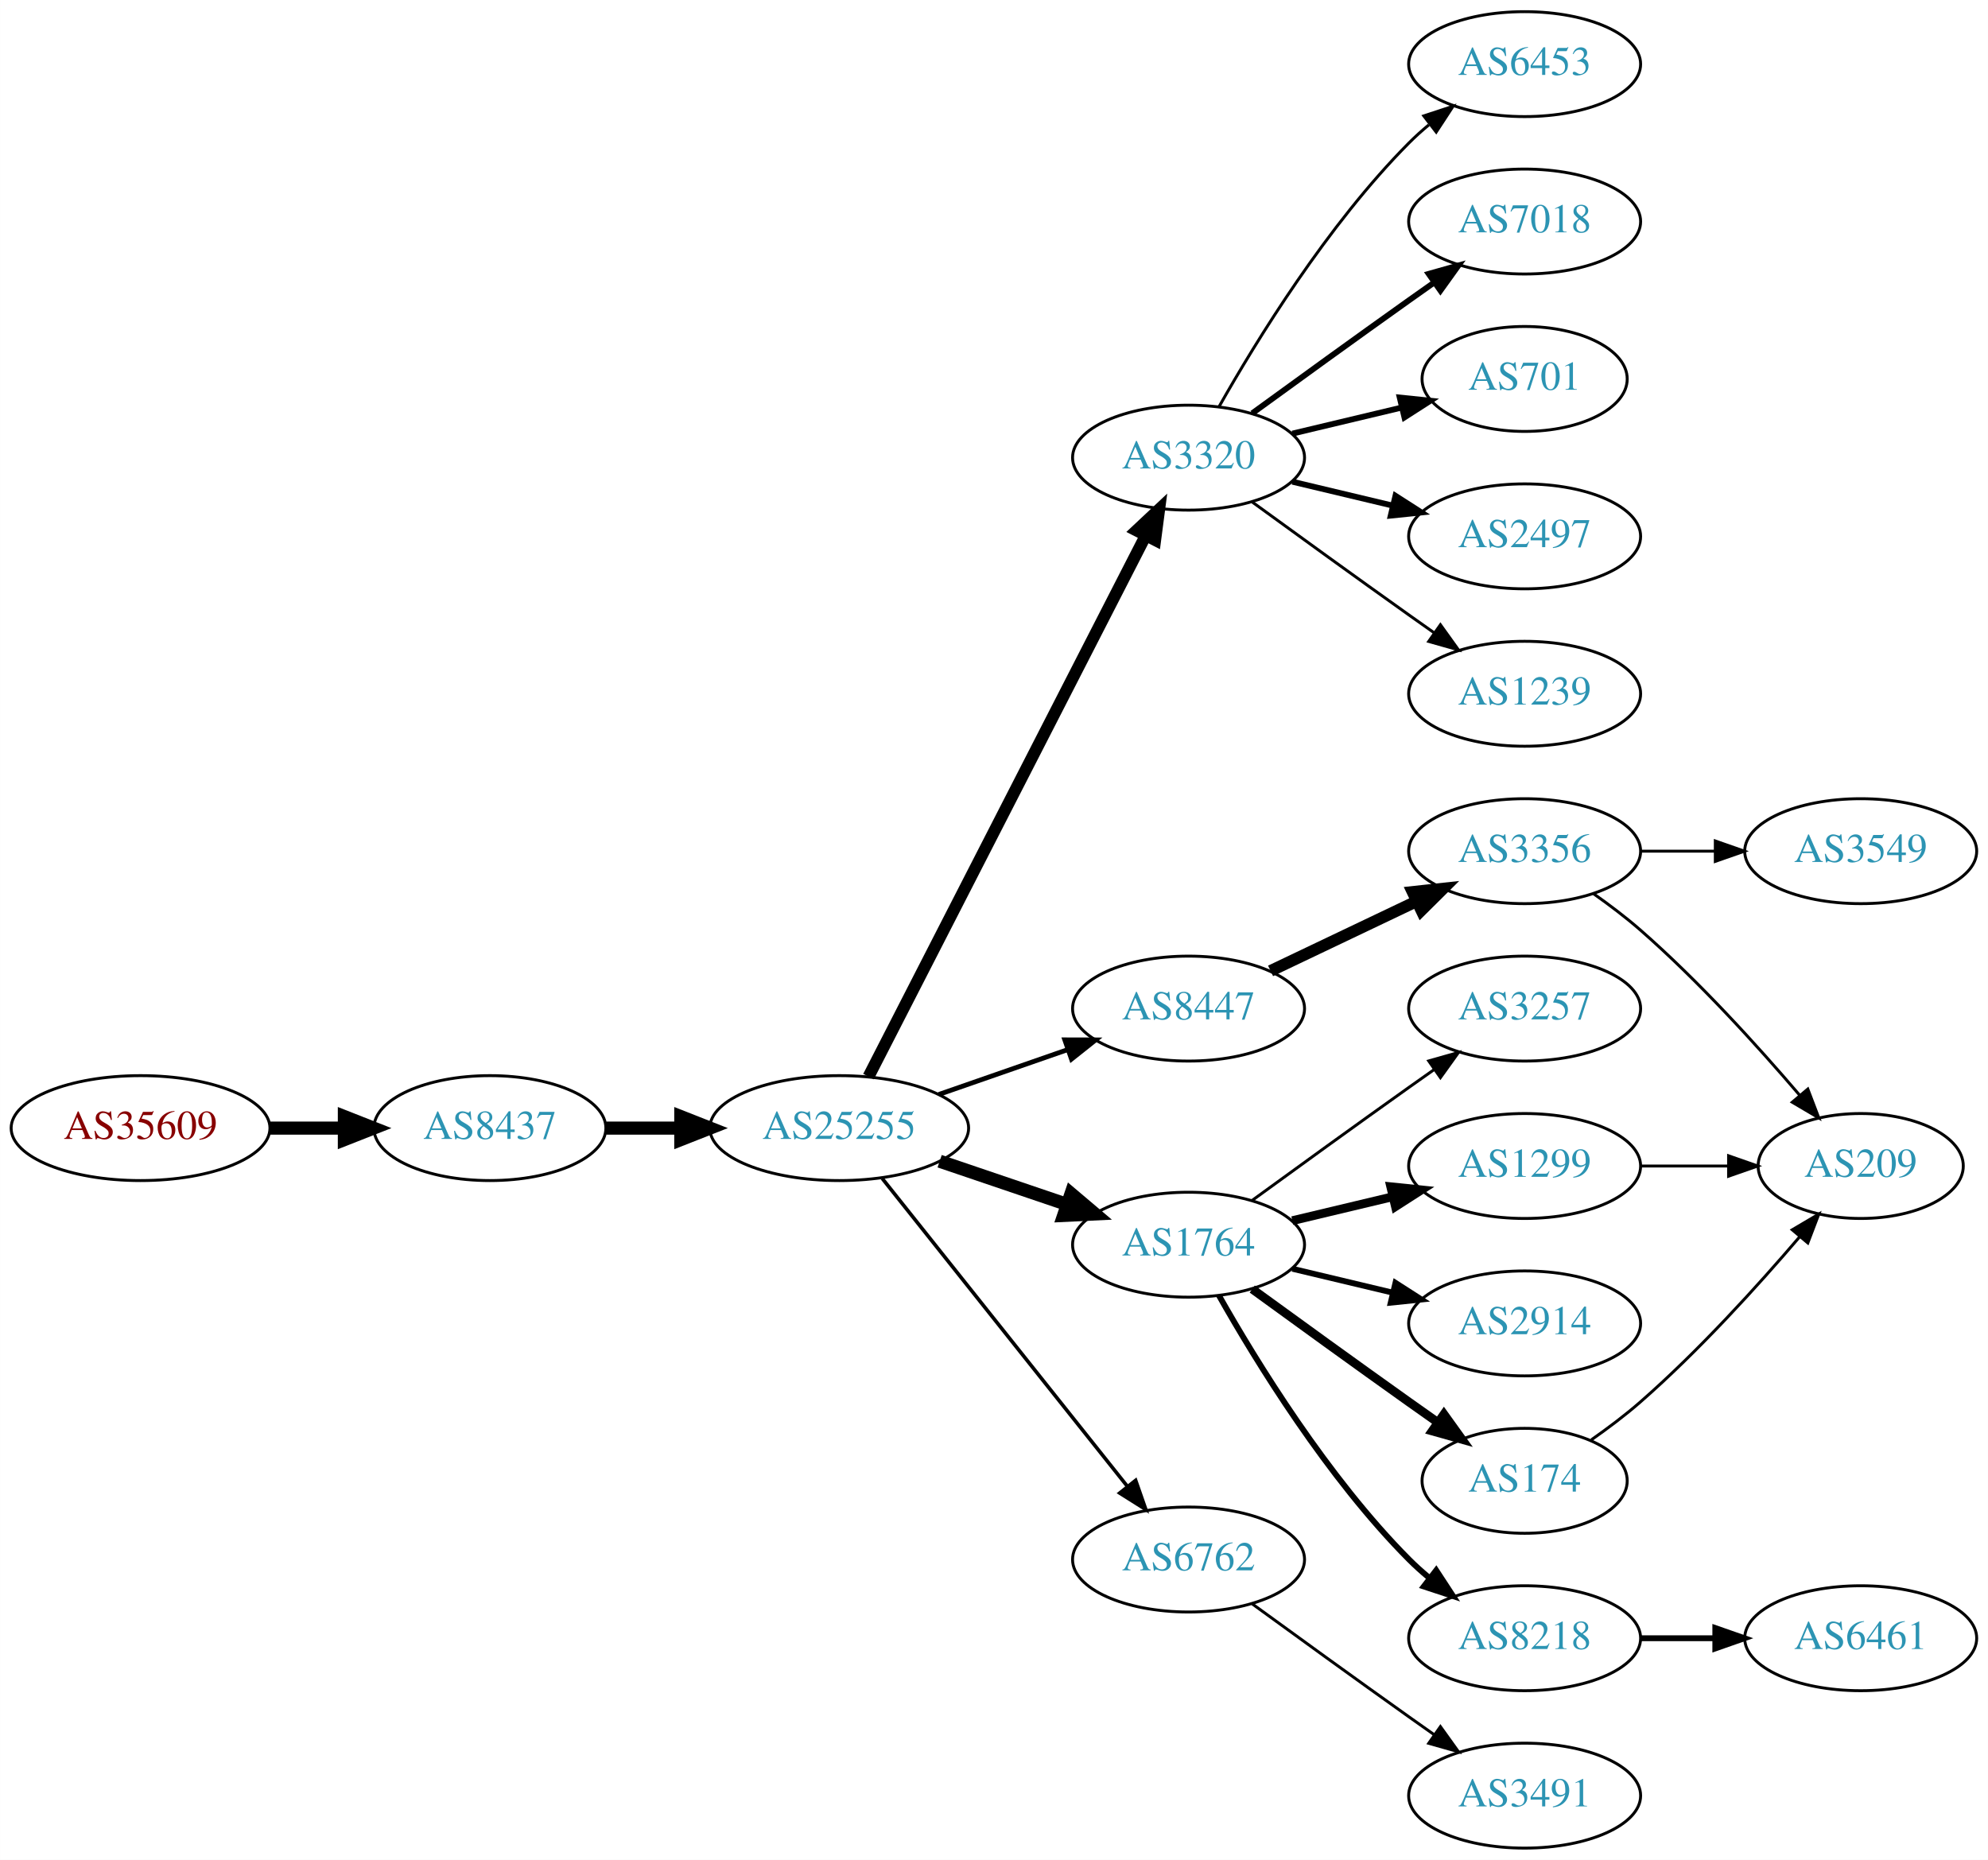
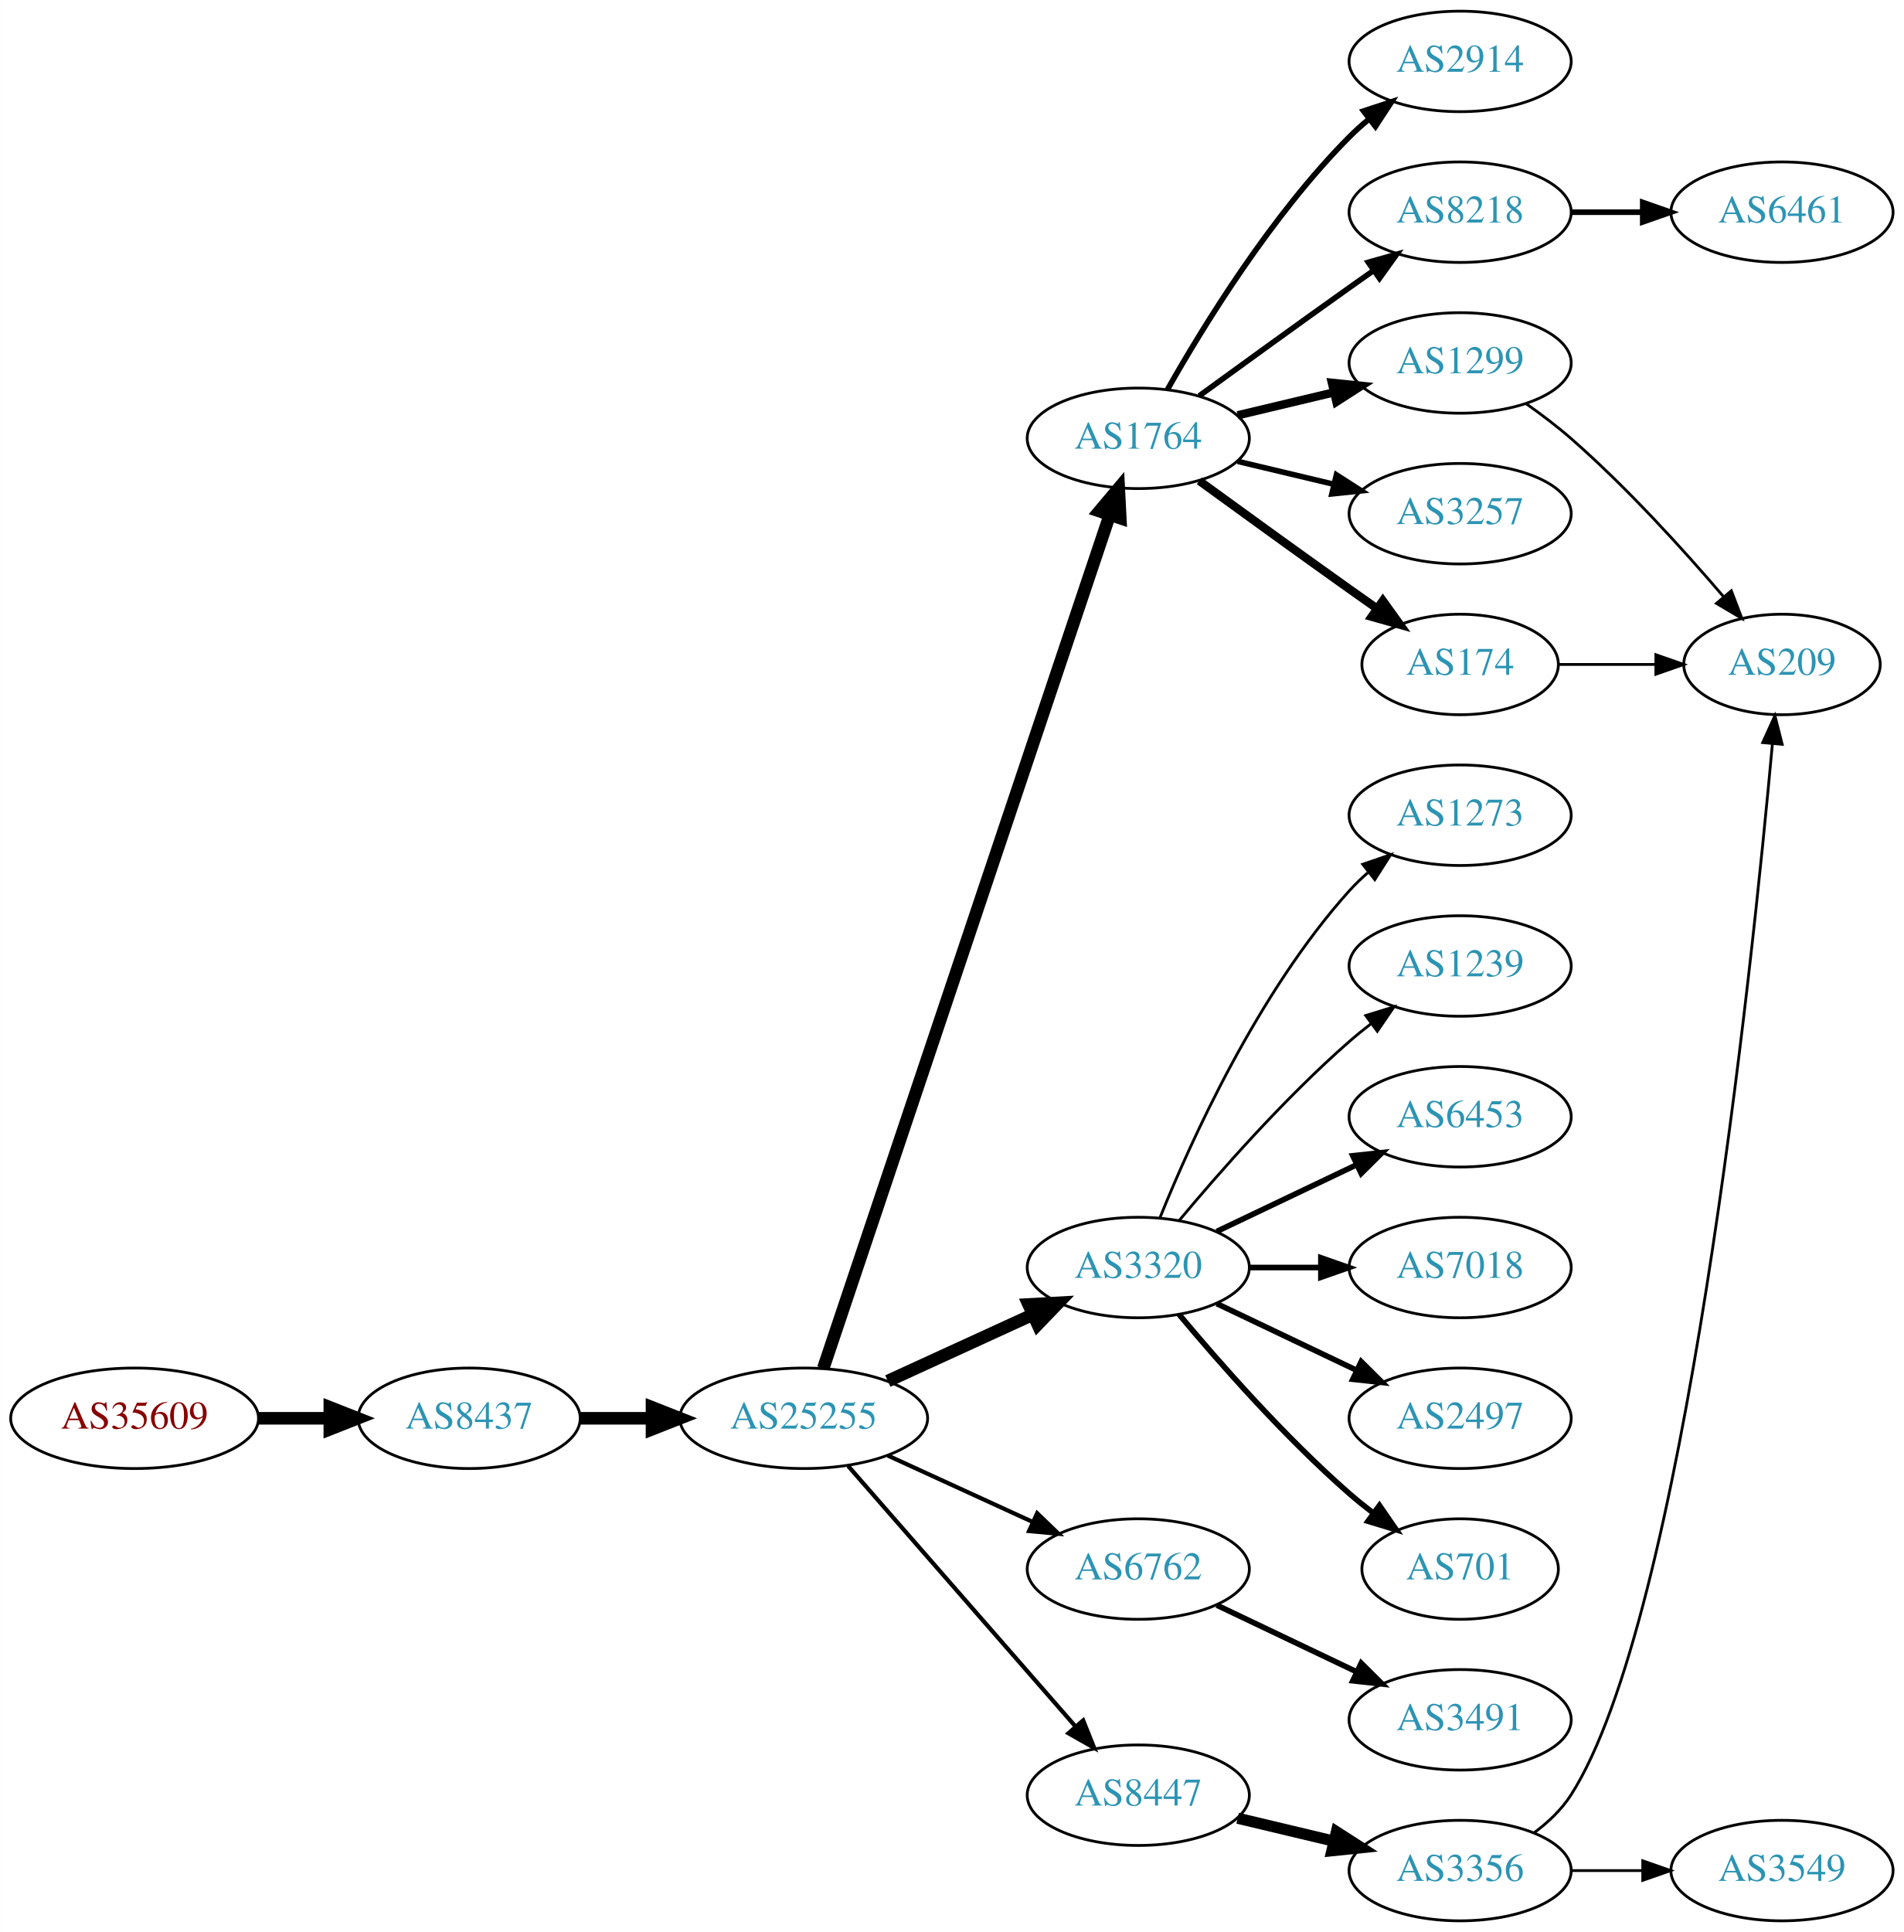
- <svg xmlns="http://www.w3.org/2000/svg" xmlns:xlink="http://www.w3.org/1999/xlink" width="682pt" height="638pt" viewBox="0.00 0.00 681.96 638.00">
-   <g id="graph0" class="graph" transform="scale(1 1) rotate(0) translate(4 634)">
-     <polygon fill="white" stroke="none" points="-4,4 -4,-634 677.956,-634 677.956,4 -4,4" />
+ <svg xmlns="http://www.w3.org/2000/svg" xmlns:xlink="http://www.w3.org/1999/xlink" width="682pt" height="692pt" viewBox="0.00 0.00 681.96 692.00">
+   <g id="graph0" class="graph" transform="scale(1 1) rotate(0) translate(4 688)">
+     <polygon fill="white" stroke="none" points="-4,4 -4,-688 677.956,-688 677.956,4 -4,4" />
    <g id="node1" class="node">
      <g id="a_node1">
        <a xlink:href="/asn/35609" xlink:title="AS35609 ~ Smart Force e.U. [AT]">
-           <ellipse fill="#ffffff" stroke="black" cx="44.196" cy="-247" rx="44.393" ry="18" />
-           <text text-anchor="middle" x="44.196" y="-243.3" font-family="Times,serif" font-size="14.00" fill="#880000">AS35609</text>
+           <ellipse fill="#ffffff" stroke="black" cx="44.196" cy="-180" rx="44.393" ry="18" />
+           <text text-anchor="middle" x="44.196" y="-176.3" font-family="Times,serif" font-size="14.00" fill="#880000">AS35609</text>
        </a>
      </g>
    </g>
    <g id="node2" class="node">
      <g id="a_node2">
        <a xlink:href="/asn/8437" xlink:title="AS8437 ~ Hutchison Drei Austria GmbH [AT]">
-           <ellipse fill="#ffffff" stroke="black" cx="164.039" cy="-247" rx="39.794" ry="18" />
-           <text text-anchor="middle" x="164.039" y="-243.3" font-family="Times,serif" font-size="14.00" fill="#2c94b3">AS8437</text>
+           <ellipse fill="#ffffff" stroke="black" cx="164.039" cy="-180" rx="39.794" ry="18" />
+           <text text-anchor="middle" x="164.039" y="-176.3" font-family="Times,serif" font-size="14.00" fill="#2c94b3">AS8437</text>
        </a>
      </g>
    </g>
    <g id="edge1" class="edge">
-       <path fill="none" stroke="black" stroke-width="4.5" d="M88.407,-247C96.72,-247 105.482,-247 113.965,-247" />
-       <polygon fill="black" stroke="black" stroke-width="4.5" points="114.123,-250.938 124.123,-247 114.123,-243.063 114.123,-250.938" />
+       <path fill="none" stroke="black" stroke-width="4.5" d="M88.407,-180C96.72,-180 105.482,-180 113.965,-180" />
+       <polygon fill="black" stroke="black" stroke-width="4.5" points="114.123,-183.938 124.123,-180 114.123,-176.063 114.123,-183.938" />
    </g>
    <g id="node3" class="node">
      <g id="a_node3">
        <a xlink:href="/asn/25255" xlink:title="AS25255 ~ ==&gt; TELE2 AUSTRIA &lt;== [AT]">
-           <ellipse fill="#ffffff" stroke="black" cx="283.881" cy="-247" rx="44.393" ry="18" />
-           <text text-anchor="middle" x="283.881" y="-243.3" font-family="Times,serif" font-size="14.00" fill="#2c94b3">AS25255</text>
+           <ellipse fill="#ffffff" stroke="black" cx="283.881" cy="-180" rx="44.393" ry="18" />
+           <text text-anchor="middle" x="283.881" y="-176.3" font-family="Times,serif" font-size="14.00" fill="#2c94b3">AS25255</text>
        </a>
      </g>
    </g>
    <g id="edge2" class="edge">
-       <path fill="none" stroke="black" stroke-width="4.5" d="M203.951,-247C212.054,-247 220.729,-247 229.255,-247" />
-       <polygon fill="black" stroke="black" stroke-width="4.5" points="229.533,-250.938 239.533,-247 229.533,-243.063 229.533,-250.938" />
+       <path fill="none" stroke="black" stroke-width="4.5" d="M203.951,-180C212.054,-180 220.729,-180 229.255,-180" />
+       <polygon fill="black" stroke="black" stroke-width="4.5" points="229.533,-183.938 239.533,-180 229.533,-176.063 229.533,-183.938" />
    </g>
    <g id="node4" class="node">
      <g id="a_node4">
-         <a xlink:href="/asn/3320" xlink:title="AS3320 ~ DTAG [DE]">
-           <ellipse fill="#ffffff" stroke="black" cx="403.724" cy="-477" rx="39.794" ry="18" />
-           <text text-anchor="middle" x="403.724" y="-473.3" font-family="Times,serif" font-size="14.00" fill="#2c94b3">AS3320</text>
+         <a xlink:href="/asn/1764" xlink:title="AS1764 ~ NEXTLAYER-AS [AT]">
+           <ellipse fill="#ffffff" stroke="black" cx="403.724" cy="-531" rx="39.794" ry="18" />
+           <text text-anchor="middle" x="403.724" y="-527.3" font-family="Times,serif" font-size="14.00" fill="#2c94b3">AS1764</text>
        </a>
      </g>
    </g>
    <g id="edge3" class="edge">
-       <path fill="none" stroke="black" stroke-width="4.091" d="M293.932,-264.666C314.454,-304.719 364.622,-402.634 388.991,-450.196" />
-       <polygon fill="black" stroke="black" stroke-width="4.091" points="385.896,-452.006 393.642,-459.274 392.267,-448.742 385.896,-452.006" />
+       <path fill="none" stroke="black" stroke-width="4.5" d="M290.887,-197.889C310.115,-255.16 370.251,-434.279 393.458,-503.403" />
+       <polygon fill="black" stroke="black" stroke-width="4.5" points="389.814,-504.921 396.73,-513.147 397.28,-502.414 389.814,-504.921" />
    </g>
    <g id="node5" class="node">
      <g id="a_node5">
-         <a xlink:href="/asn/8447" xlink:title="AS8447 ~ A1 Telekom Austria AG [AT]">
-           <ellipse fill="#ffffff" stroke="black" cx="403.724" cy="-288" rx="39.794" ry="18" />
-           <text text-anchor="middle" x="403.724" y="-284.3" font-family="Times,serif" font-size="14.00" fill="#2c94b3">AS8447</text>
+         <a xlink:href="/asn/3320" xlink:title="AS3320 ~ DTAG [DE]">
+           <ellipse fill="#ffffff" stroke="black" cx="403.724" cy="-234" rx="39.794" ry="18" />
+           <text text-anchor="middle" x="403.724" y="-230.3" font-family="Times,serif" font-size="14.00" fill="#2c94b3">AS3320</text>
        </a>
      </g>
    </g>
    <g id="edge4" class="edge">
-       <path fill="none" stroke="black" stroke-width="1.636" d="M318.021,-258.53C331.738,-263.302 347.777,-268.883 362.187,-273.896" />
-       <polygon fill="black" stroke="black" stroke-width="1.636" points="361.259,-277.279 371.853,-277.26 363.559,-270.668 361.259,-277.279" />
+       <path fill="none" stroke="black" stroke-width="4.5" d="M314.011,-193.348C329.622,-200.502 349.02,-209.391 365.692,-217.03" />
+       <polygon fill="black" stroke="black" stroke-width="4.5" points="364.412,-220.775 375.144,-221.362 367.693,-213.616 364.412,-220.775" />
    </g>
    <g id="node6" class="node">
      <g id="a_node6">
-         <a xlink:href="/asn/1764" xlink:title="AS1764 ~ NEXTLAYER-AS [AT]">
-           <ellipse fill="#ffffff" stroke="black" cx="403.724" cy="-207" rx="39.794" ry="18" />
-           <text text-anchor="middle" x="403.724" y="-203.3" font-family="Times,serif" font-size="14.00" fill="#2c94b3">AS1764</text>
+         <a xlink:href="/asn/6762" xlink:title="AS6762 ~ TELECOM ITALIA SPARKLE S.p.A. [IT]">
+           <ellipse fill="#ffffff" stroke="black" cx="403.724" cy="-126" rx="39.794" ry="18" />
+           <text text-anchor="middle" x="403.724" y="-122.3" font-family="Times,serif" font-size="14.00" fill="#2c94b3">AS6762</text>
        </a>
      </g>
    </g>
    <g id="edge5" class="edge">
-       <path fill="none" stroke="black" stroke-width="4.5" d="M318.335,-235.645C331.936,-231.028 347.778,-225.651 362.039,-220.81" />
-       <polygon fill="black" stroke="black" stroke-width="4.5" points="363.409,-224.503 371.613,-217.56 360.878,-217.046 363.409,-224.503" />
+       <path fill="none" stroke="black" stroke-width="1.5" d="M314.011,-166.652C329.622,-159.498 349.02,-150.609 365.692,-142.97" />
+       <polygon fill="black" stroke="black" stroke-width="1.5" points="367.511,-145.986 375.144,-138.638 364.595,-139.622 367.511,-145.986" />
    </g>
    <g id="node7" class="node">
      <g id="a_node7">
-         <a xlink:href="/asn/6762" xlink:title="AS6762 ~ TELECOM ITALIA SPARKLE S.p.A. [IT]">
-           <ellipse fill="#ffffff" stroke="black" cx="403.724" cy="-99" rx="39.794" ry="18" />
-           <text text-anchor="middle" x="403.724" y="-95.3" font-family="Times,serif" font-size="14.00" fill="#2c94b3">AS6762</text>
+         <a xlink:href="/asn/8447" xlink:title="AS8447 ~ A1 Telekom Austria AG [AT]">
+           <ellipse fill="#ffffff" stroke="black" cx="403.724" cy="-45" rx="39.794" ry="18" />
+           <text text-anchor="middle" x="403.724" y="-41.3" font-family="Times,serif" font-size="14.00" fill="#2c94b3">AS8447</text>
        </a>
      </g>
    </g>
    <g id="edge6" class="edge">
-       <path fill="none" stroke="black" stroke-width="1.227" d="M298.63,-229.733C319.386,-203.666 358.831,-154.126 382.755,-124.079" />
-       <polygon fill="black" stroke="black" stroke-width="1.227" points="385.572,-126.16 389.063,-116.157 380.096,-121.8 385.572,-126.16" />
+       <path fill="none" stroke="black" stroke-width="1.5" d="M299.806,-162.902C320.349,-139.369 357.468,-96.845 381.064,-69.813" />
+       <polygon fill="black" stroke="black" stroke-width="1.5" points="383.981,-71.794 387.92,-61.959 378.707,-67.191 383.981,-71.794" />
    </g>
    <g id="node8" class="node">
      <g id="a_node8">
-         <a xlink:href="/asn/701" xlink:title="AS701 ~ UUNET [US]">
-           <ellipse fill="#ffffff" stroke="black" cx="519.017" cy="-504" rx="35.194" ry="18" />
-           <text text-anchor="middle" x="519.017" y="-500.3" font-family="Times,serif" font-size="14.00" fill="#2c94b3">AS701</text>
+         <a xlink:href="/asn/3257" xlink:title="AS3257 ~ GTT [DE]">
+           <ellipse fill="#ffffff" stroke="black" cx="519.017" cy="-504" rx="39.794" ry="18" />
+           <text text-anchor="middle" x="519.017" y="-500.3" font-family="Times,serif" font-size="14.00" fill="#2c94b3">AS3257</text>
        </a>
      </g>
    </g>
    <g id="edge7" class="edge">
-       <path fill="none" stroke="black" stroke-width="2" d="M439.331,-485.248C451.125,-488.058 464.43,-491.229 476.698,-494.153" />
-       <polygon fill="black" stroke="black" stroke-width="2" points="476.164,-497.624 486.703,-496.537 477.787,-490.814 476.164,-497.624" />
+       <path fill="none" stroke="black" stroke-width="2" d="M439.331,-522.752C450.202,-520.162 462.357,-517.265 473.799,-514.538" />
+       <polygon fill="black" stroke="black" stroke-width="2" points="474.705,-517.92 483.621,-512.197 473.082,-511.111 474.705,-517.92" />
    </g>
    <g id="node9" class="node">
      <g id="a_node9">
-         <a xlink:href="/asn/2497" xlink:title="AS2497 ~ Internet Initiative Japan Inc. [JP]">
-           <ellipse fill="#ffffff" stroke="black" cx="519.017" cy="-450" rx="39.794" ry="18" />
-           <text text-anchor="middle" x="519.017" y="-446.3" font-family="Times,serif" font-size="14.00" fill="#2c94b3">AS2497</text>
+         <a xlink:href="/asn/174" xlink:title="AS174 ~ Cogent Communications [US]">
+           <ellipse fill="#ffffff" stroke="black" cx="519.017" cy="-450" rx="35.194" ry="18" />
+           <text text-anchor="middle" x="519.017" y="-446.3" font-family="Times,serif" font-size="14.00" fill="#2c94b3">AS174</text>
        </a>
      </g>
    </g>
    <g id="edge8" class="edge">
-       <path fill="none" stroke="black" stroke-width="2" d="M439.331,-468.752C450.202,-466.162 462.357,-463.265 473.799,-460.538" />
-       <polygon fill="black" stroke="black" stroke-width="2" points="474.705,-463.92 483.621,-458.197 473.082,-457.111 474.705,-463.92" />
+       <path fill="none" stroke="black" stroke-width="3" d="M425.572,-515.778C440.506,-504.909 461.12,-489.975 479.37,-477 482.581,-474.718 485.95,-472.339 489.304,-469.982" />
+       <polygon fill="black" stroke="black" stroke-width="3" points="491.332,-472.834 497.515,-464.23 487.316,-467.101 491.332,-472.834" />
    </g>
    <g id="node10" class="node">
      <g id="a_node10">
-         <a xlink:href="/asn/1239" xlink:title="AS1239 ~ Sprint [US]">
-           <ellipse fill="#ffffff" stroke="black" cx="519.017" cy="-396" rx="39.794" ry="18" />
-           <text text-anchor="middle" x="519.017" y="-392.3" font-family="Times,serif" font-size="14.00" fill="#2c94b3">AS1239</text>
+         <a xlink:href="/asn/2914" xlink:title="AS2914 ~ NTT America, Inc. [US]">
+           <ellipse fill="#ffffff" stroke="black" cx="519.017" cy="-666" rx="39.794" ry="18" />
+           <text text-anchor="middle" x="519.017" y="-662.3" font-family="Times,serif" font-size="14.00" fill="#2c94b3">AS2914</text>
        </a>
      </g>
    </g>
    <g id="edge9" class="edge">
-       <path fill="none" stroke="black" d="M425.572,-461.778C440.506,-450.909 461.12,-435.975 479.37,-423 482.191,-420.995 485.134,-418.915 488.082,-416.841" />
-       <polygon fill="black" stroke="black" points="490.128,-419.681 496.306,-411.074 486.109,-413.95 490.128,-419.681" />
+       <path fill="none" stroke="black" stroke-width="2" d="M414.184,-548.49C426.965,-571.096 451.398,-610.886 479.37,-639 481.481,-641.121 483.777,-643.188 486.163,-645.171" />
+       <polygon fill="black" stroke="black" stroke-width="2" points="484.415,-648.242 494.478,-651.556 488.678,-642.69 484.415,-648.242" />
    </g>
    <g id="node11" class="node">
      <g id="a_node11">
-         <a xlink:href="/asn/6453" xlink:title="AS6453 ~ TATA COMMUNICATIONS (AMERICA) INC [US]">
-           <ellipse fill="#ffffff" stroke="black" cx="519.017" cy="-612" rx="39.794" ry="18" />
-           <text text-anchor="middle" x="519.017" y="-608.3" font-family="Times,serif" font-size="14.00" fill="#2c94b3">AS6453</text>
+         <a xlink:href="/asn/1299" xlink:title="AS1299 ~ Telia Carrier [EU]">
+           <ellipse fill="#ffffff" stroke="black" cx="519.017" cy="-558" rx="39.794" ry="18" />
+           <text text-anchor="middle" x="519.017" y="-554.3" font-family="Times,serif" font-size="14.00" fill="#2c94b3">AS1299</text>
        </a>
      </g>
    </g>
    <g id="edge10" class="edge">
-       <path fill="none" stroke="black" d="M414.184,-494.49C426.965,-517.096 451.398,-556.886 479.37,-585 481.481,-587.121 483.777,-589.188 486.163,-591.171" />
-       <polygon fill="black" stroke="black" points="484.415,-594.242 494.478,-597.556 488.678,-588.69 484.415,-594.242" />
+       <path fill="none" stroke="black" stroke-width="3" d="M439.331,-539.248C450.202,-541.838 462.357,-544.735 473.799,-547.462" />
+       <polygon fill="black" stroke="black" stroke-width="3" points="473.082,-550.889 483.621,-549.803 474.705,-544.08 473.082,-550.889" />
    </g>
    <g id="node12" class="node">
      <g id="a_node12">
-         <a xlink:href="/asn/7018" xlink:title="AS7018 ~ AT&amp;T Services, Inc. [US]">
-           <ellipse fill="#ffffff" stroke="black" cx="519.017" cy="-558" rx="39.794" ry="18" />
-           <text text-anchor="middle" x="519.017" y="-554.3" font-family="Times,serif" font-size="14.00" fill="#2c94b3">AS7018</text>
+         <a xlink:href="/asn/8218" xlink:title="AS8218 ~ legacy Neotelecoms [FR]">
+           <ellipse fill="#ffffff" stroke="black" cx="519.017" cy="-612" rx="39.794" ry="18" />
+           <text text-anchor="middle" x="519.017" y="-608.3" font-family="Times,serif" font-size="14.00" fill="#2c94b3">AS8218</text>
        </a>
      </g>
    </g>
    <g id="edge11" class="edge">
-       <path fill="none" stroke="black" stroke-width="2" d="M425.572,-492.222C440.506,-503.091 461.12,-518.025 479.37,-531 482.191,-533.005 485.134,-535.085 488.082,-537.159" />
-       <polygon fill="black" stroke="black" stroke-width="2" points="486.109,-540.05 496.306,-542.926 490.128,-534.319 486.109,-540.05" />
+       <path fill="none" stroke="black" stroke-width="2" d="M425.572,-546.222C440.506,-557.091 461.12,-572.025 479.37,-585 482.191,-587.005 485.134,-589.085 488.082,-591.159" />
+       <polygon fill="black" stroke="black" stroke-width="2" points="486.109,-594.05 496.306,-596.926 490.128,-588.319 486.109,-594.05" />
    </g>
    <g id="node13" class="node">
      <g id="a_node13">
-         <a xlink:href="/asn/3356" xlink:title="AS3356 ~ Level 3 Parent, LLC [US]">
+         <a xlink:href="/asn/1239" xlink:title="AS1239 ~ Sprint [US]">
          <ellipse fill="#ffffff" stroke="black" cx="519.017" cy="-342" rx="39.794" ry="18" />
-           <text text-anchor="middle" x="519.017" y="-338.3" font-family="Times,serif" font-size="14.00" fill="#2c94b3">AS3356</text>
+           <text text-anchor="middle" x="519.017" y="-338.3" font-family="Times,serif" font-size="14.00" fill="#2c94b3">AS1239</text>
        </a>
      </g>
    </g>
    <g id="edge12" class="edge">
-       <path fill="none" stroke="black" stroke-width="4" d="M431.86,-300.934C446.854,-308.081 465.675,-317.052 481.898,-324.785" />
-       <polygon fill="black" stroke="black" stroke-width="4" points="480.569,-328.028 491.102,-329.171 483.581,-321.709 480.569,-328.028" />
+       <path fill="none" stroke="black" d="M418.354,-250.817C432.636,-267.929 456.183,-294.745 479.37,-315 481.836,-317.154 484.475,-319.294 487.172,-321.372" />
+       <polygon fill="black" stroke="black" points="485.197,-324.264 495.326,-327.37 489.345,-318.625 485.197,-324.264" />
+     </g>
+     <g id="node14" class="node">
+       <g id="a_node14">
+         <a xlink:href="/asn/6453" xlink:title="AS6453 ~ TATA COMMUNICATIONS (AMERICA) INC [US]">
+           <ellipse fill="#ffffff" stroke="black" cx="519.017" cy="-288" rx="39.794" ry="18" />
+           <text text-anchor="middle" x="519.017" y="-284.3" font-family="Times,serif" font-size="14.00" fill="#2c94b3">AS6453</text>
+         </a>
+       </g>
+     </g>
+     <g id="edge13" class="edge">
+       <path fill="none" stroke="black" stroke-width="2" d="M431.86,-246.934C446.854,-254.081 465.675,-263.052 481.898,-270.785" />
+       <polygon fill="black" stroke="black" stroke-width="2" points="480.569,-274.028 491.102,-275.171 483.581,-267.709 480.569,-274.028" />
+     </g>
+     <g id="node15" class="node">
+       <g id="a_node15">
+         <a xlink:href="/asn/7018" xlink:title="AS7018 ~ AT&amp;T Services, Inc. [US]">
+           <ellipse fill="#ffffff" stroke="black" cx="519.017" cy="-234" rx="39.794" ry="18" />
+           <text text-anchor="middle" x="519.017" y="-230.3" font-family="Times,serif" font-size="14.00" fill="#2c94b3">AS7018</text>
+         </a>
+       </g>
+     </g>
+     <g id="edge14" class="edge">
+       <path fill="none" stroke="black" stroke-width="2" d="M443.396,-234C451.599,-234 460.363,-234 468.895,-234" />
+       <polygon fill="black" stroke="black" stroke-width="2" points="469.134,-237.5 479.134,-234 469.134,-230.5 469.134,-237.5" />
    </g>
    <g id="node16" class="node">
      <g id="a_node16">
-         <a xlink:href="/asn/2914" xlink:title="AS2914 ~ NTT America, Inc. [US]">
+         <a xlink:href="/asn/2497" xlink:title="AS2497 ~ Internet Initiative Japan Inc. [JP]">
          <ellipse fill="#ffffff" stroke="black" cx="519.017" cy="-180" rx="39.794" ry="18" />
-           <text text-anchor="middle" x="519.017" y="-176.3" font-family="Times,serif" font-size="14.00" fill="#2c94b3">AS2914</text>
+           <text text-anchor="middle" x="519.017" y="-176.3" font-family="Times,serif" font-size="14.00" fill="#2c94b3">AS2497</text>
        </a>
      </g>
    </g>
    <g id="edge15" class="edge">
-       <path fill="none" stroke="black" stroke-width="2" d="M439.331,-198.752C450.202,-196.162 462.357,-193.265 473.799,-190.538" />
-       <polygon fill="black" stroke="black" stroke-width="2" points="474.705,-193.92 483.621,-188.197 473.082,-187.111 474.705,-193.92" />
+       <path fill="none" stroke="black" stroke-width="2" d="M431.86,-221.066C446.854,-213.919 465.675,-204.948 481.898,-197.215" />
+       <polygon fill="black" stroke="black" stroke-width="2" points="483.581,-200.291 491.102,-192.829 480.569,-193.972 483.581,-200.291" />
    </g>
    <g id="node17" class="node">
      <g id="a_node17">
-         <a xlink:href="/asn/174" xlink:title="AS174 ~ Cogent Communications [US]">
+         <a xlink:href="/asn/701" xlink:title="AS701 ~ UUNET [US]">
          <ellipse fill="#ffffff" stroke="black" cx="519.017" cy="-126" rx="35.194" ry="18" />
-           <text text-anchor="middle" x="519.017" y="-122.3" font-family="Times,serif" font-size="14.00" fill="#2c94b3">AS174</text>
+           <text text-anchor="middle" x="519.017" y="-122.3" font-family="Times,serif" font-size="14.00" fill="#2c94b3">AS701</text>
        </a>
      </g>
    </g>
    <g id="edge16" class="edge">
-       <path fill="none" stroke="black" stroke-width="3" d="M425.572,-191.778C440.506,-180.909 461.12,-165.975 479.37,-153 482.581,-150.718 485.95,-148.339 489.304,-145.982" />
-       <polygon fill="black" stroke="black" stroke-width="3" points="491.332,-148.834 497.515,-140.23 487.316,-143.101 491.332,-148.834" />
+       <path fill="none" stroke="black" stroke-width="2" d="M418.354,-217.183C432.636,-200.071 456.183,-173.255 479.37,-153 482.04,-150.668 484.913,-148.352 487.843,-146.114" />
+       <polygon fill="black" stroke="black" stroke-width="2" points="490.121,-148.784 496.134,-140.061 485.994,-143.13 490.121,-148.784" />
    </g>
    <g id="node18" class="node">
      <g id="a_node18">
-         <a xlink:href="/asn/8218" xlink:title="AS8218 ~ legacy Neotelecoms [FR]">
+         <a xlink:href="/asn/1273" xlink:title="AS1273 ~ Vodafone Group PLC [EU]">
+           <ellipse fill="#ffffff" stroke="black" cx="519.017" cy="-396" rx="39.794" ry="18" />
+           <text text-anchor="middle" x="519.017" y="-392.3" font-family="Times,serif" font-size="14.00" fill="#2c94b3">AS1273</text>
+         </a>
+       </g>
+     </g>
+     <g id="edge17" class="edge">
+       <path fill="none" stroke="black" d="M411.472,-251.787C422.523,-279.243 446.576,-332.578 479.37,-369 481.373,-371.224 483.591,-373.363 485.924,-375.397" />
+       <polygon fill="black" stroke="black" points="484.122,-378.433 494.143,-381.873 488.454,-372.935 484.122,-378.433" />
+     </g>
+     <g id="node22" class="node">
+       <g id="a_node22">
+         <a xlink:href="/asn/3491" xlink:title="AS3491 ~ PCCW Global, Inc. [US]">
          <ellipse fill="#ffffff" stroke="black" cx="519.017" cy="-72" rx="39.794" ry="18" />
-           <text text-anchor="middle" x="519.017" y="-68.3" font-family="Times,serif" font-size="14.00" fill="#2c94b3">AS8218</text>
-         </a>
-       </g>
-     </g>
-     <g id="edge17" class="edge">
-       <path fill="none" stroke="black" stroke-width="2" d="M414.184,-189.51C426.965,-166.904 451.398,-127.114 479.37,-99 481.481,-96.879 483.777,-94.812 486.163,-92.829" />
-       <polygon fill="black" stroke="black" stroke-width="2" points="488.678,-95.31 494.478,-86.444 484.415,-89.758 488.678,-95.31" />
+           <text text-anchor="middle" x="519.017" y="-68.3" font-family="Times,serif" font-size="14.00" fill="#2c94b3">AS3491</text>
+         </a>
+       </g>
+     </g>
+     <g id="edge21" class="edge">
+       <path fill="none" stroke="black" stroke-width="2" d="M431.86,-113.066C446.854,-105.919 465.675,-96.948 481.898,-89.215" />
+       <polygon fill="black" stroke="black" stroke-width="2" points="483.581,-92.291 491.102,-84.829 480.569,-85.972 483.581,-92.291" />
    </g>
    <g id="node19" class="node">
      <g id="a_node19">
-         <a xlink:href="/asn/3257" xlink:title="AS3257 ~ GTT [DE]">
-           <ellipse fill="#ffffff" stroke="black" cx="519.017" cy="-288" rx="39.794" ry="18" />
-           <text text-anchor="middle" x="519.017" y="-284.3" font-family="Times,serif" font-size="14.00" fill="#2c94b3">AS3257</text>
+         <a xlink:href="/asn/3356" xlink:title="AS3356 ~ Level 3 Parent, LLC [US]">
+           <ellipse fill="#ffffff" stroke="black" cx="519.017" cy="-18" rx="39.794" ry="18" />
+           <text text-anchor="middle" x="519.017" y="-14.3" font-family="Times,serif" font-size="14.00" fill="#2c94b3">AS3356</text>
        </a>
      </g>
    </g>
    <g id="edge18" class="edge">
-       <path fill="none" stroke="black" d="M425.572,-222.222C440.506,-233.091 461.12,-248.025 479.37,-261 482.191,-263.005 485.134,-265.085 488.082,-267.159" />
-       <polygon fill="black" stroke="black" points="486.109,-270.05 496.306,-272.926 490.128,-264.319 486.109,-270.05" />
+       <path fill="none" stroke="black" stroke-width="4" d="M439.331,-36.752C450.202,-34.162 462.357,-31.265 473.799,-28.538" />
+       <polygon fill="black" stroke="black" stroke-width="4" points="474.705,-31.92 483.621,-26.197 473.082,-25.111 474.705,-31.92" />
+     </g>
+     <g id="node21" class="node">
+       <g id="a_node21">
+         <a xlink:href="/asn/209" xlink:title="AS209 ~ CenturyLink Communications, LLC [US]">
+           <ellipse fill="#ffffff" stroke="black" cx="634.31" cy="-450" rx="35.194" ry="18" />
+           <text text-anchor="middle" x="634.31" y="-446.3" font-family="Times,serif" font-size="14.00" fill="#2c94b3">AS209</text>
+         </a>
+       </g>
+     </g>
+     <g id="edge23" class="edge">
+       <path fill="none" stroke="black" d="M554.316,-450C565.186,-450 577.364,-450 588.841,-450" />
+       <polygon fill="black" stroke="black" points="589.127,-453.5 599.127,-450 589.127,-446.5 589.127,-453.5" />
+     </g>
+     <g id="edge24" class="edge">
+       <path fill="none" stroke="black" d="M542.707,-543.37C548.109,-539.56 553.732,-535.308 558.663,-531 578.714,-513.485 599.033,-491.065 613.398,-474.255" />
+       <polygon fill="black" stroke="black" points="616.169,-476.398 619.945,-466.499 610.82,-471.883 616.169,-476.398" />
+     </g>
+     <g id="node23" class="node">
+       <g id="a_node23">
+         <a xlink:href="/asn/6461" xlink:title="AS6461 ~ Zayo Bandwidth [US]">
+           <ellipse fill="#ffffff" stroke="black" cx="634.31" cy="-612" rx="39.794" ry="18" />
+           <text text-anchor="middle" x="634.31" y="-608.3" font-family="Times,serif" font-size="14.00" fill="#2c94b3">AS6461</text>
+         </a>
+       </g>
+     </g>
+     <g id="edge22" class="edge">
+       <path fill="none" stroke="black" stroke-width="2" d="M558.689,-612C566.892,-612 575.656,-612 584.188,-612" />
+       <polygon fill="black" stroke="black" stroke-width="2" points="584.427,-615.5 594.427,-612 584.427,-608.5 584.427,-615.5" />
    </g>
    <g id="node20" class="node">
      <g id="a_node20">
-         <a xlink:href="/asn/1299" xlink:title="AS1299 ~ Telia Carrier [EU]">
-           <ellipse fill="#ffffff" stroke="black" cx="519.017" cy="-234" rx="39.794" ry="18" />
-           <text text-anchor="middle" x="519.017" y="-230.3" font-family="Times,serif" font-size="14.00" fill="#2c94b3">AS1299</text>
+         <a xlink:href="/asn/3549" xlink:title="AS3549 ~ Level 3 Parent, LLC [US]">
+           <ellipse fill="#ffffff" stroke="black" cx="634.31" cy="-18" rx="39.794" ry="18" />
+           <text text-anchor="middle" x="634.31" y="-14.3" font-family="Times,serif" font-size="14.00" fill="#2c94b3">AS3549</text>
        </a>
      </g>
    </g>
    <g id="edge19" class="edge">
-       <path fill="none" stroke="black" stroke-width="3" d="M439.331,-215.248C450.202,-217.838 462.357,-220.735 473.799,-223.462" />
-       <polygon fill="black" stroke="black" stroke-width="3" points="473.082,-226.889 483.621,-225.803 474.705,-220.08 473.082,-226.889" />
-     </g>
-     <g id="node21" class="node">
-       <g id="a_node21">
-         <a xlink:href="/asn/3491" xlink:title="AS3491 ~ PCCW Global, Inc. [US]">
-           <ellipse fill="#ffffff" stroke="black" cx="519.017" cy="-18" rx="39.794" ry="18" />
-           <text text-anchor="middle" x="519.017" y="-14.3" font-family="Times,serif" font-size="14.00" fill="#2c94b3">AS3491</text>
-         </a>
-       </g>
+       <path fill="none" stroke="black" d="M558.689,-18C566.892,-18 575.656,-18 584.188,-18" />
+       <polygon fill="black" stroke="black" points="584.427,-21.5 594.427,-18 584.427,-14.5 584.427,-21.5" />
    </g>
    <g id="edge20" class="edge">
-       <path fill="none" stroke="black" d="M425.572,-83.778C440.506,-72.909 461.12,-57.975 479.37,-45 482.191,-42.995 485.134,-40.915 488.082,-38.841" />
-       <polygon fill="black" stroke="black" points="490.128,-41.681 496.306,-33.074 486.109,-35.95 490.128,-41.681" />
-     </g>
-     <g id="node14" class="node">
-       <g id="a_node14">
-         <a xlink:href="/asn/3549" xlink:title="AS3549 ~ Level 3 Parent, LLC [US]">
-           <ellipse fill="#ffffff" stroke="black" cx="634.31" cy="-342" rx="39.794" ry="18" />
-           <text text-anchor="middle" x="634.31" y="-338.3" font-family="Times,serif" font-size="14.00" fill="#2c94b3">AS3549</text>
-         </a>
-       </g>
-     </g>
-     <g id="edge13" class="edge">
-       <path fill="none" stroke="black" d="M558.689,-342C566.892,-342 575.656,-342 584.188,-342" />
-       <polygon fill="black" stroke="black" points="584.427,-345.5 594.427,-342 584.427,-338.5 584.427,-345.5" />
-     </g>
-     <g id="node15" class="node">
-       <g id="a_node15">
-         <a xlink:href="/asn/209" xlink:title="AS209 ~ CenturyLink Communications, LLC [US]">
-           <ellipse fill="#ffffff" stroke="black" cx="634.31" cy="-234" rx="35.194" ry="18" />
-           <text text-anchor="middle" x="634.31" y="-230.3" font-family="Times,serif" font-size="14.00" fill="#2c94b3">AS209</text>
-         </a>
-       </g>
-     </g>
-     <g id="edge14" class="edge">
-       <path fill="none" stroke="black" d="M542.707,-327.37C548.109,-323.56 553.732,-319.308 558.663,-315 578.714,-297.485 599.033,-275.065 613.398,-258.255" />
-       <polygon fill="black" stroke="black" points="616.169,-260.398 619.945,-250.499 610.82,-255.883 616.169,-260.398" />
-     </g>
-     <g id="edge22" class="edge">
-       <path fill="none" stroke="black" d="M541.899,-140.061C547.545,-144.015 553.485,-148.477 558.663,-153 578.714,-170.515 599.033,-192.935 613.398,-209.745" />
-       <polygon fill="black" stroke="black" points="610.82,-212.117 619.945,-217.501 616.169,-207.602 610.82,-212.117" />
-     </g>
-     <g id="node22" class="node">
-       <g id="a_node22">
-         <a xlink:href="/asn/6461" xlink:title="AS6461 ~ Zayo Bandwidth [US]">
-           <ellipse fill="#ffffff" stroke="black" cx="634.31" cy="-72" rx="39.794" ry="18" />
-           <text text-anchor="middle" x="634.31" y="-68.3" font-family="Times,serif" font-size="14.00" fill="#2c94b3">AS6461</text>
-         </a>
-       </g>
-     </g>
-     <g id="edge21" class="edge">
-       <path fill="none" stroke="black" stroke-width="2" d="M558.689,-72C566.892,-72 575.656,-72 584.188,-72" />
-       <polygon fill="black" stroke="black" stroke-width="2" points="584.427,-75.5 594.427,-72 584.427,-68.5 584.427,-75.5" />
-     </g>
-     <g id="edge23" class="edge">
-       <path fill="none" stroke="black" d="M558.689,-234C568.394,-234 578.885,-234 588.848,-234" />
-       <polygon fill="black" stroke="black" points="588.984,-237.5 598.984,-234 588.984,-230.5 588.984,-237.5" />
+       <path fill="none" stroke="black" d="M545.476,-31.515C550.525,-35.264 555.298,-39.769 558.663,-45 599.29,-108.158 623.505,-340.371 630.887,-421.665" />
+       <polygon fill="black" stroke="black" points="627.405,-422.024 631.779,-431.673 634.377,-421.402 627.405,-422.024" />
    </g>
  </g>
</svg>
